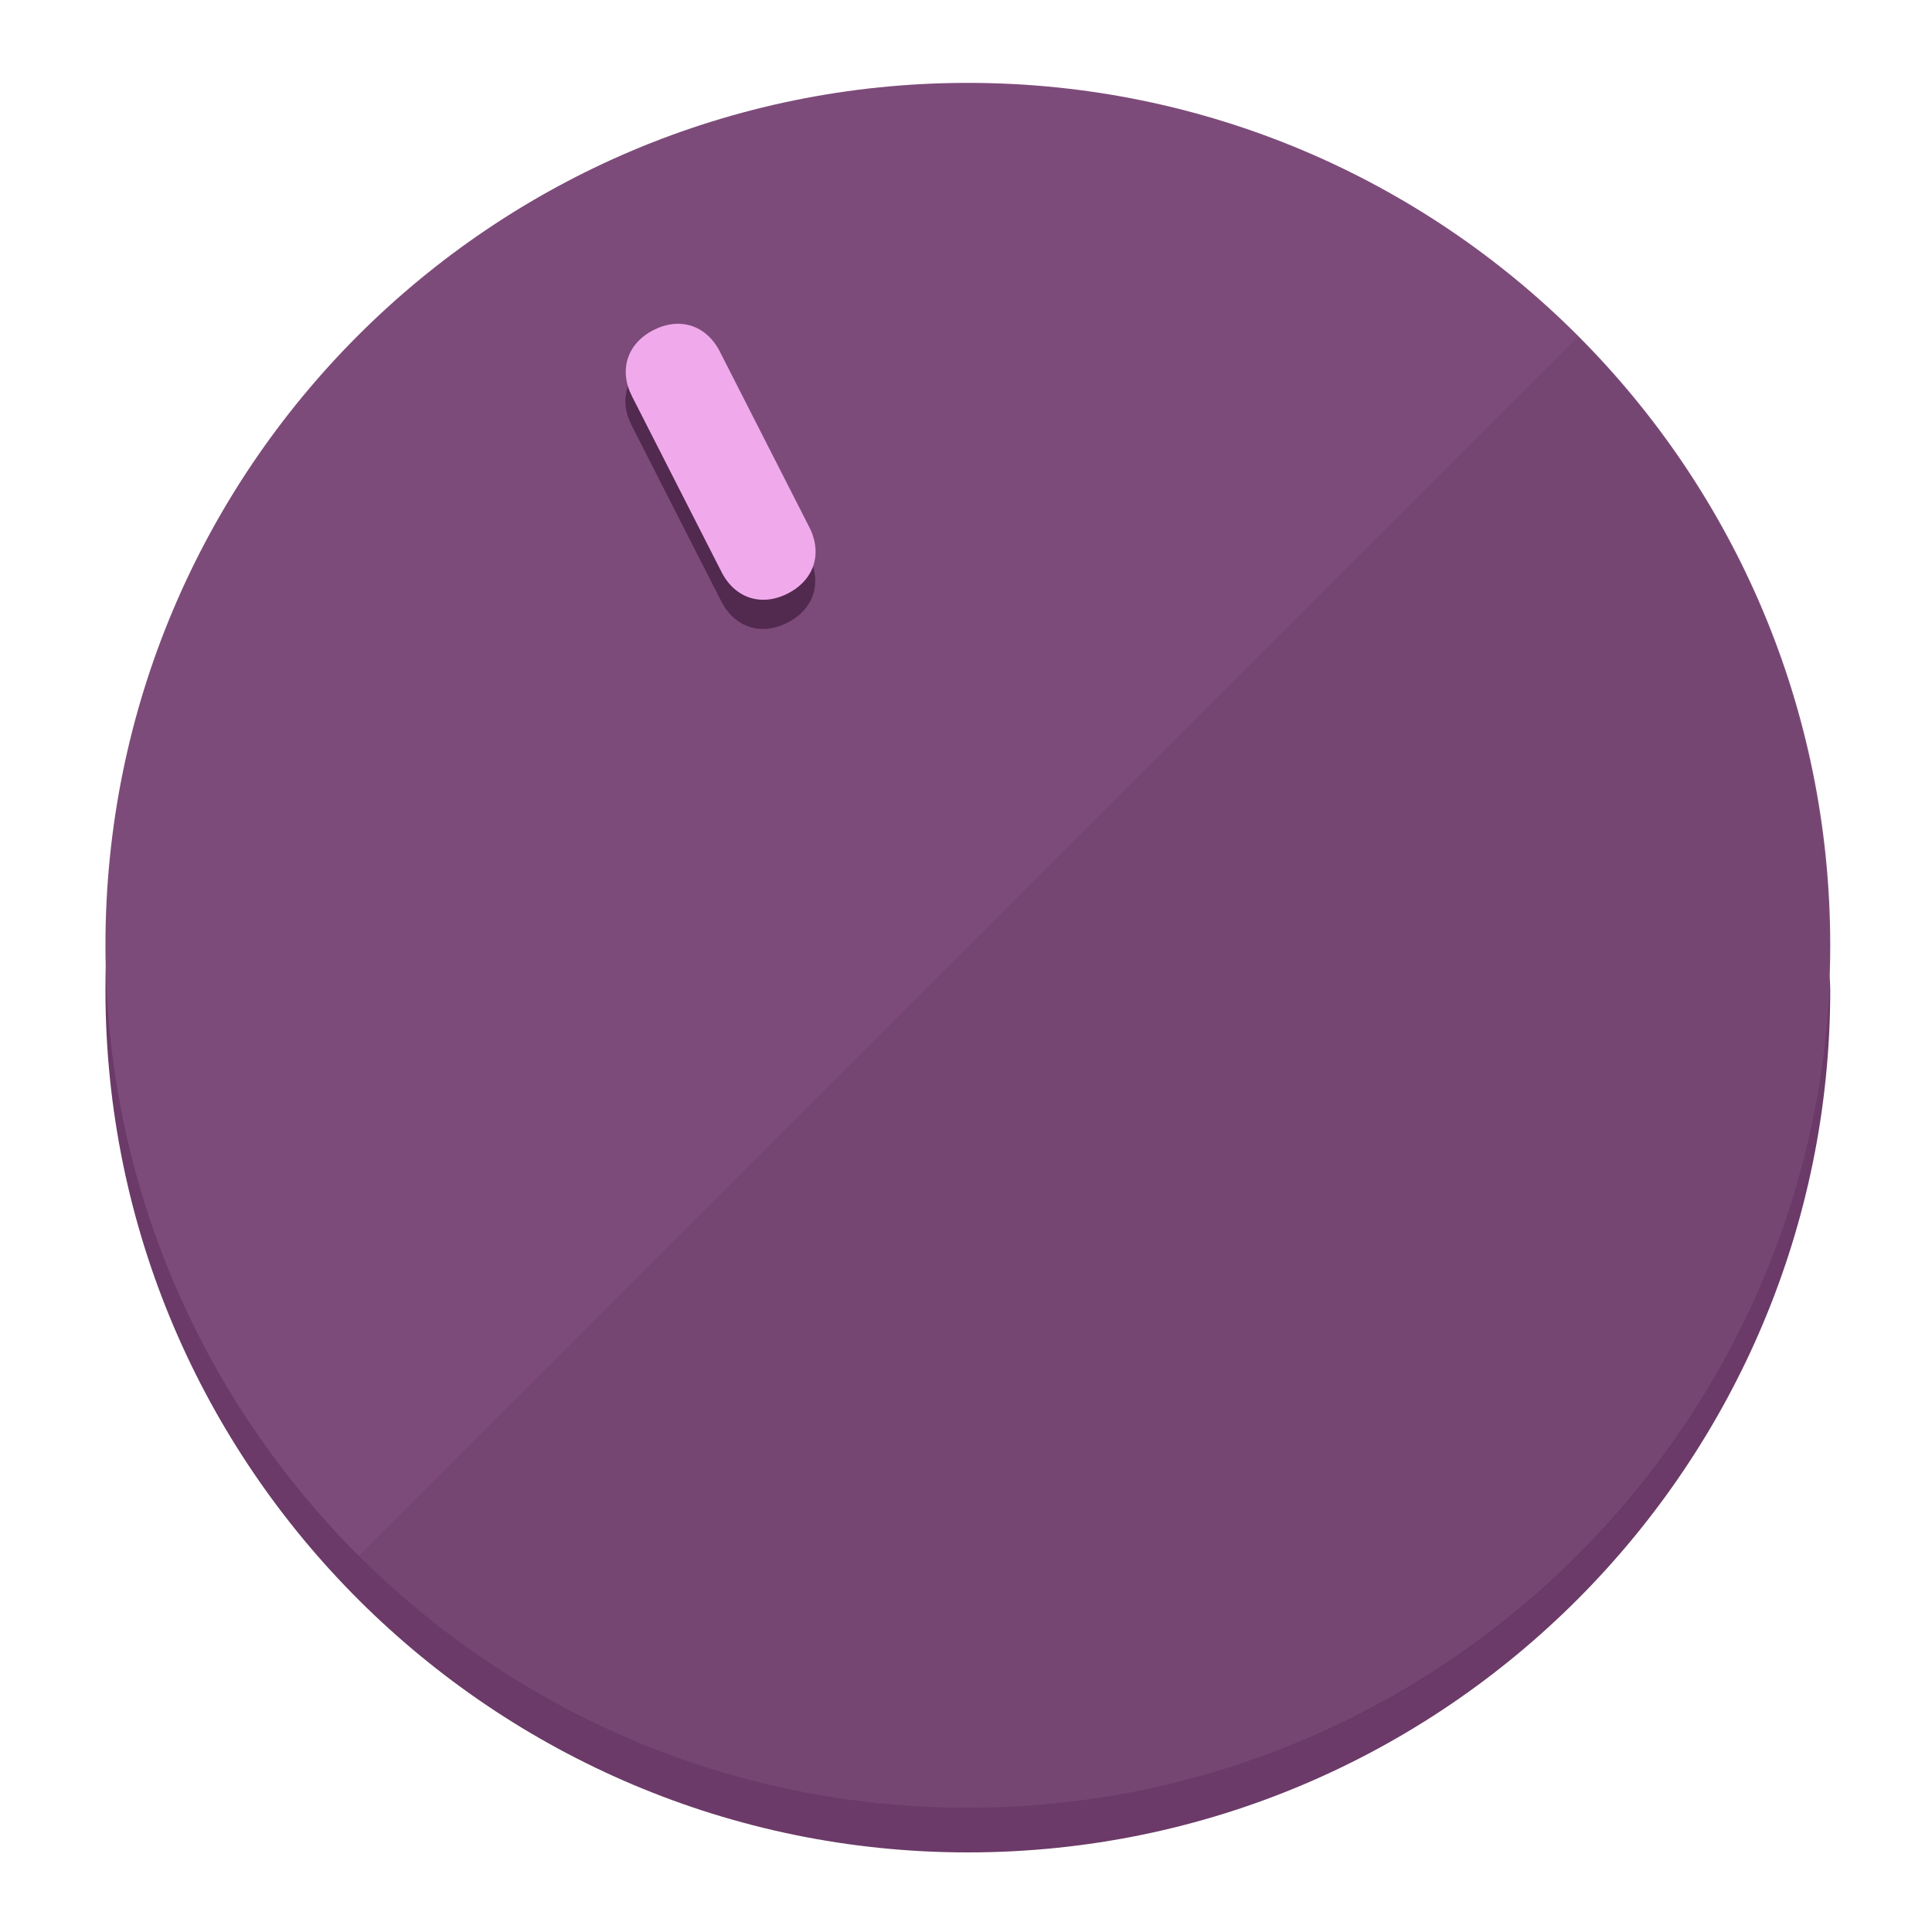
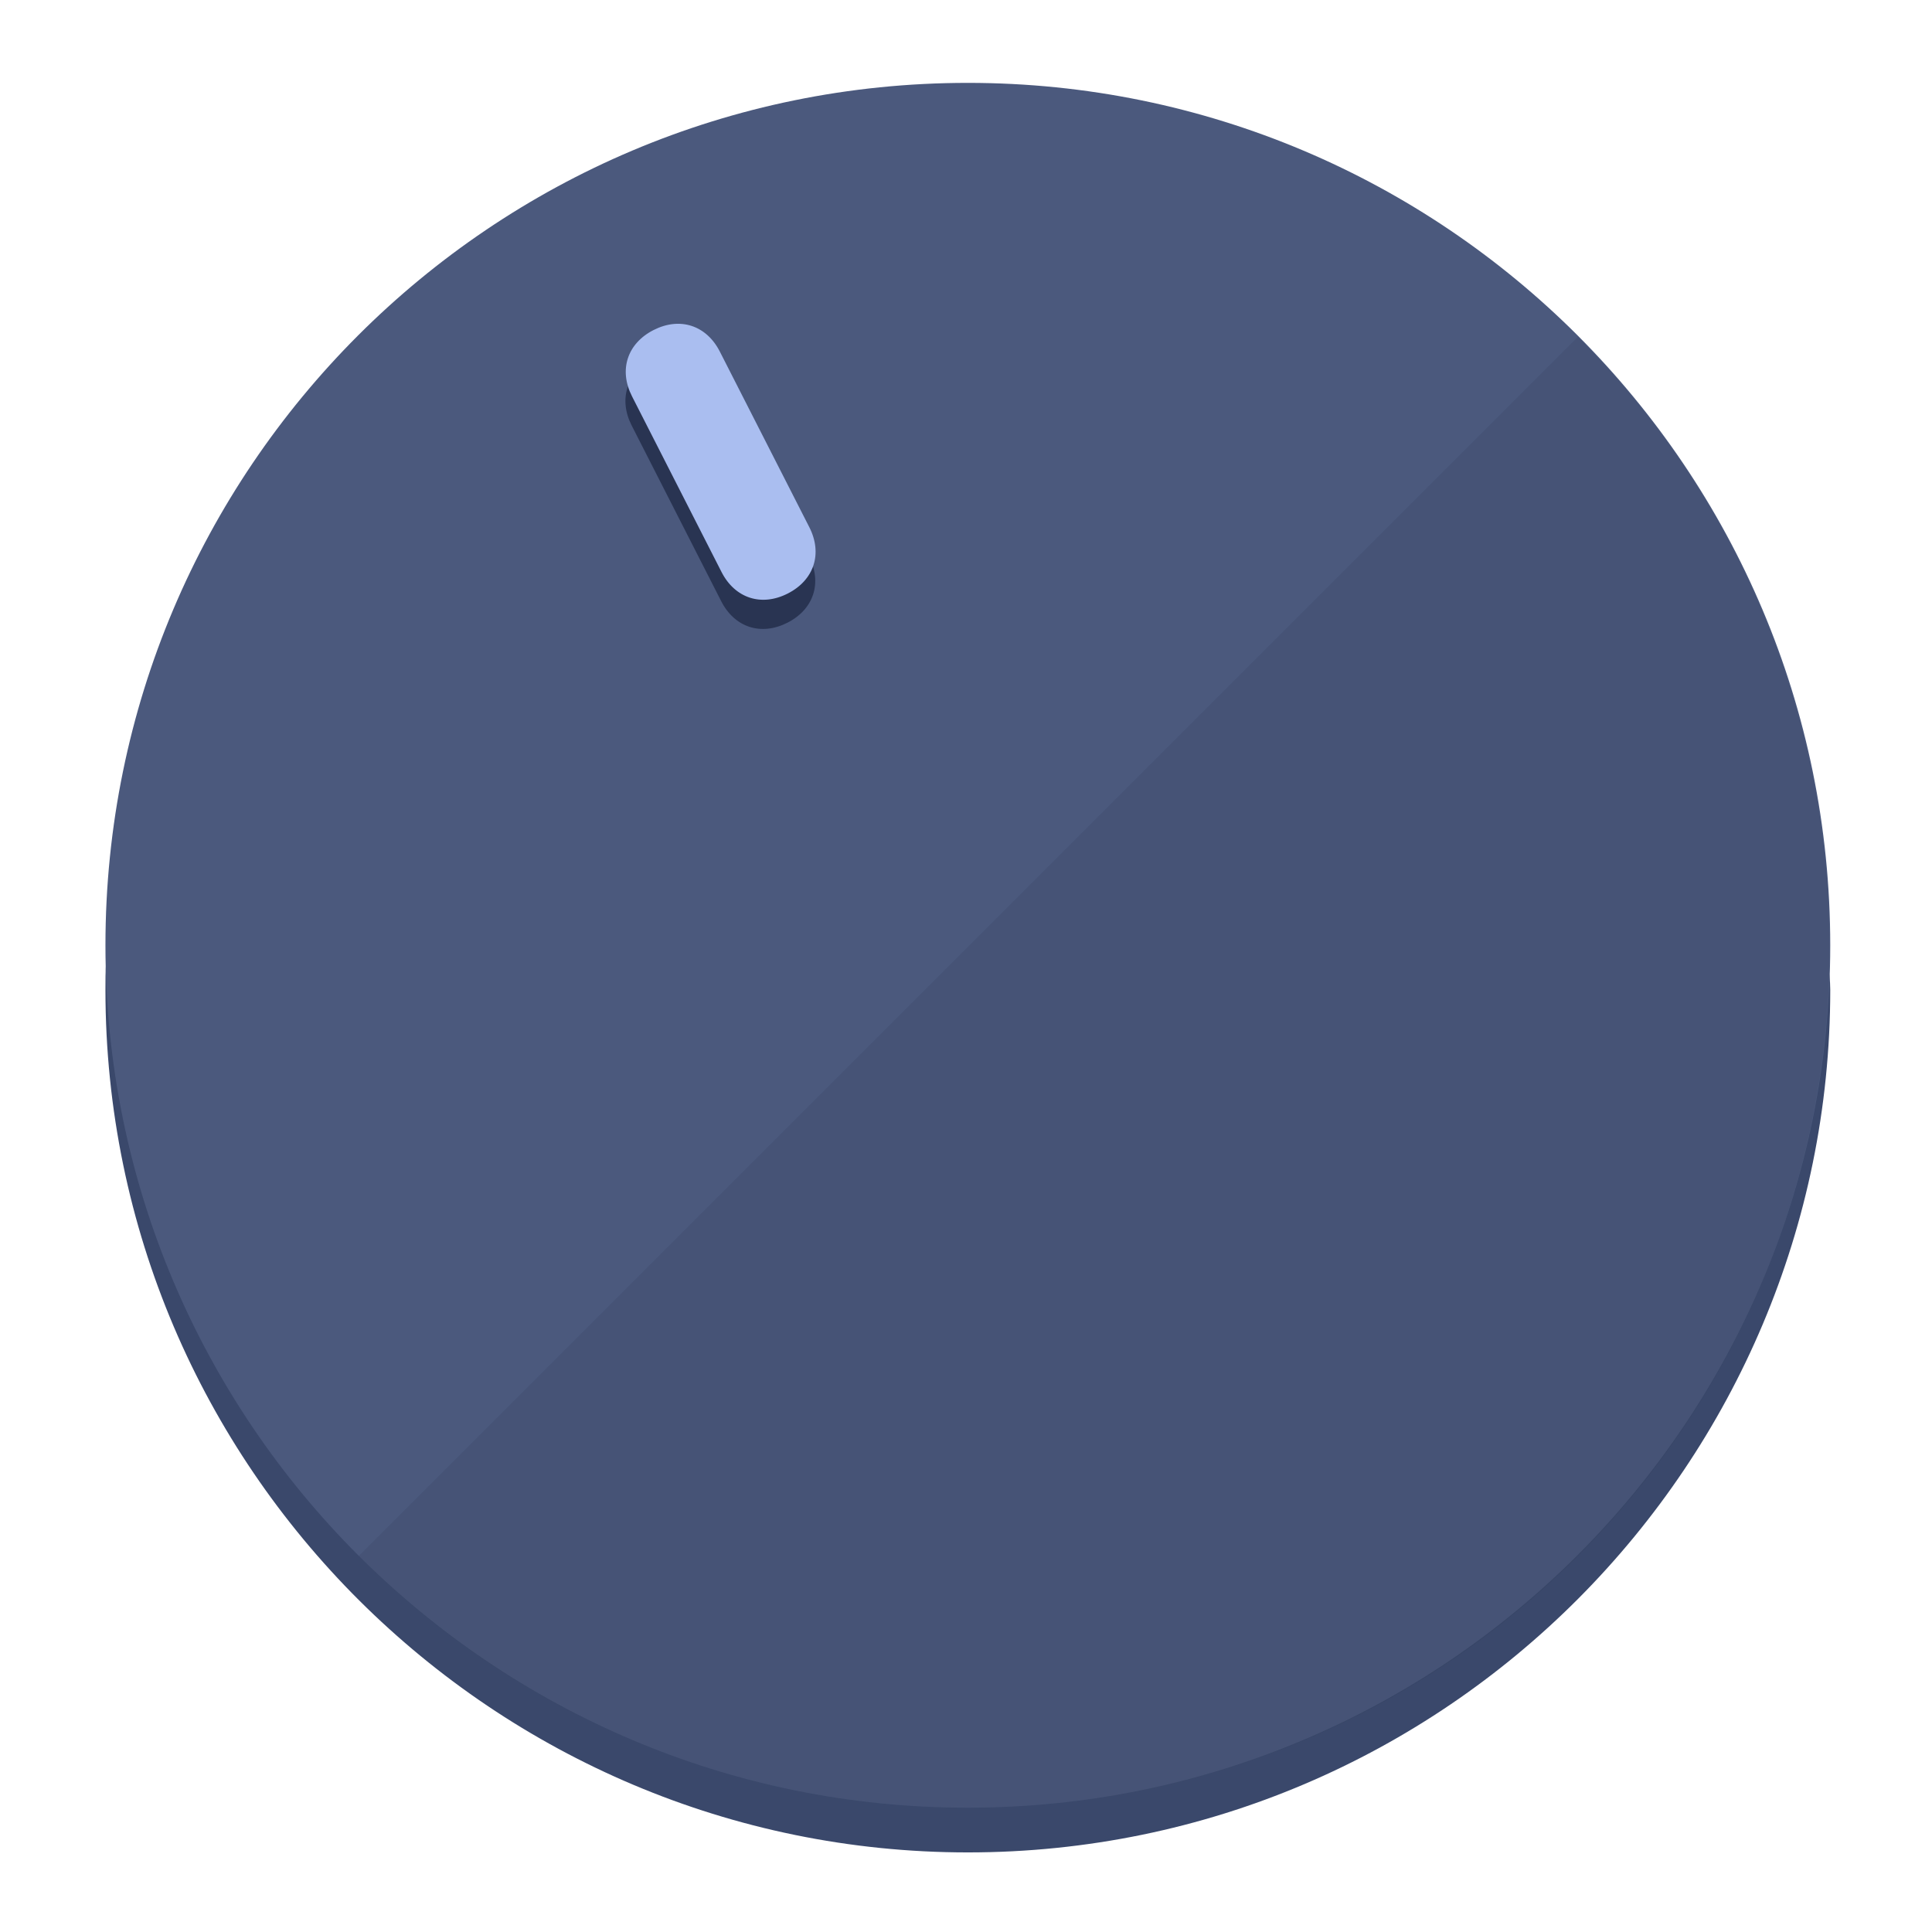
<svg xmlns="http://www.w3.org/2000/svg" height="120px" width="120px" version="1.1" id="Layer_1" viewBox="0 0 496.8 496.8" xml:space="preserve">
  <defs id="defs23" />
  <g id="g3158">
-     <path style="display:inline;fill:#6B3A68;fill-opacity:1;stroke-width:1.584" d="m 248.875,445.92 c 116.582,0 212.89,-91.238 220.493,-205.286 0,5.069 1.267,8.87 1.267,13.939 0,121.651 -98.842,221.76 -221.76,221.76 -121.651,0 -221.76,-98.842 -221.76,-221.76 0,-5.069 0,-8.87 1.267,-13.939 7.603,114.048 103.91,205.286 220.493,205.286 z" id="path8" />
-     <circle style="display:inline;fill:#7D4B7A;fill-opacity:1;stroke-width:1.584" cx="248.875" cy="243.071" r="221.76" id="circle12" />
-     <path style="display:inline;fill:#52294F;fill-opacity:0.154;stroke-width:1.587" d="m 405.744,86.606 c 86.308,86.308 86.308,227.193 0,313.5 -86.308,86.308 -227.193,86.308 -313.5,0" id="path14" />
+     <path style="display:inline;fill:#3A486B;fill-opacity:1;stroke-width:1.584" d="m 248.875,445.92 c 116.582,0 212.89,-91.238 220.493,-205.286 0,5.069 1.267,8.87 1.267,13.939 0,121.651 -98.842,221.76 -221.76,221.76 -121.651,0 -221.76,-98.842 -221.76,-221.76 0,-5.069 0,-8.87 1.267,-13.939 7.603,114.048 103.91,205.286 220.493,205.286 z" id="path8" />
+     <circle style="display:inline;fill:#4B597D;fill-opacity:1;stroke-width:1.584" cx="248.875" cy="243.071" r="221.76" id="circle12" />
+     <path style="display:inline;fill:#293452;fill-opacity:0.154;stroke-width:1.587" d="m 405.744,86.606 c 86.308,86.308 86.308,227.193 0,313.5 -86.308,86.308 -227.193,86.308 -313.5,0" id="path14" />
  </g>
  <g id="g3198">
    <circle style="display:none;fill:#000000;fill-opacity:0;stroke-width:1.584" cx="110.802" cy="329.835" r="221.76" id="circle12-3" transform="rotate(-27)" />
-     <path style="display:inline;fill:#52294F;fill-opacity:1;stroke-width:1.584" d="m 208.027,143.077 c 3.452,6.774 1.237,13.592 -5.538,17.044 v 0 c -6.775,3.452 -13.592,1.237 -17.044,-5.538 l -23.012,-45.163 c -3.452,-6.775 -1.237,-13.592 5.538,-17.044 v 0 c 6.774,-3.452 13.592,-1.237 17.044,5.538 z" id="path3789" />
-     <path style="display:inline;fill:#F0AAEC;stroke-width:1.584" d="m 208.113,135.571 c 3.452,6.775 1.237,13.592 -5.538,17.044 v 0 c -6.774,3.452 -13.592,1.237 -17.044,-5.538 l -23.012,-45.163 c -3.452,-6.775 -1.237,-13.592 5.538,-17.044 v 0 c 6.775,-3.452 13.592,-1.237 17.044,5.538 z" id="path915" />
+     <path style="display:inline;fill:#293452;fill-opacity:1;stroke-width:1.584" d="m 208.027,143.077 c 3.452,6.774 1.237,13.592 -5.538,17.044 v 0 c -6.775,3.452 -13.592,1.237 -17.044,-5.538 l -23.012,-45.163 c -3.452,-6.775 -1.237,-13.592 5.538,-17.044 v 0 c 6.774,-3.452 13.592,-1.237 17.044,5.538 z" id="path3789" />
+     <path style="display:inline;fill:#AABEF0;stroke-width:1.584" d="m 208.113,135.571 c 3.452,6.775 1.237,13.592 -5.538,17.044 v 0 c -6.774,3.452 -13.592,1.237 -17.044,-5.538 l -23.012,-45.163 c -3.452,-6.775 -1.237,-13.592 5.538,-17.044 v 0 c 6.775,-3.452 13.592,-1.237 17.044,5.538 z" id="path915" />
  </g>
</svg>
